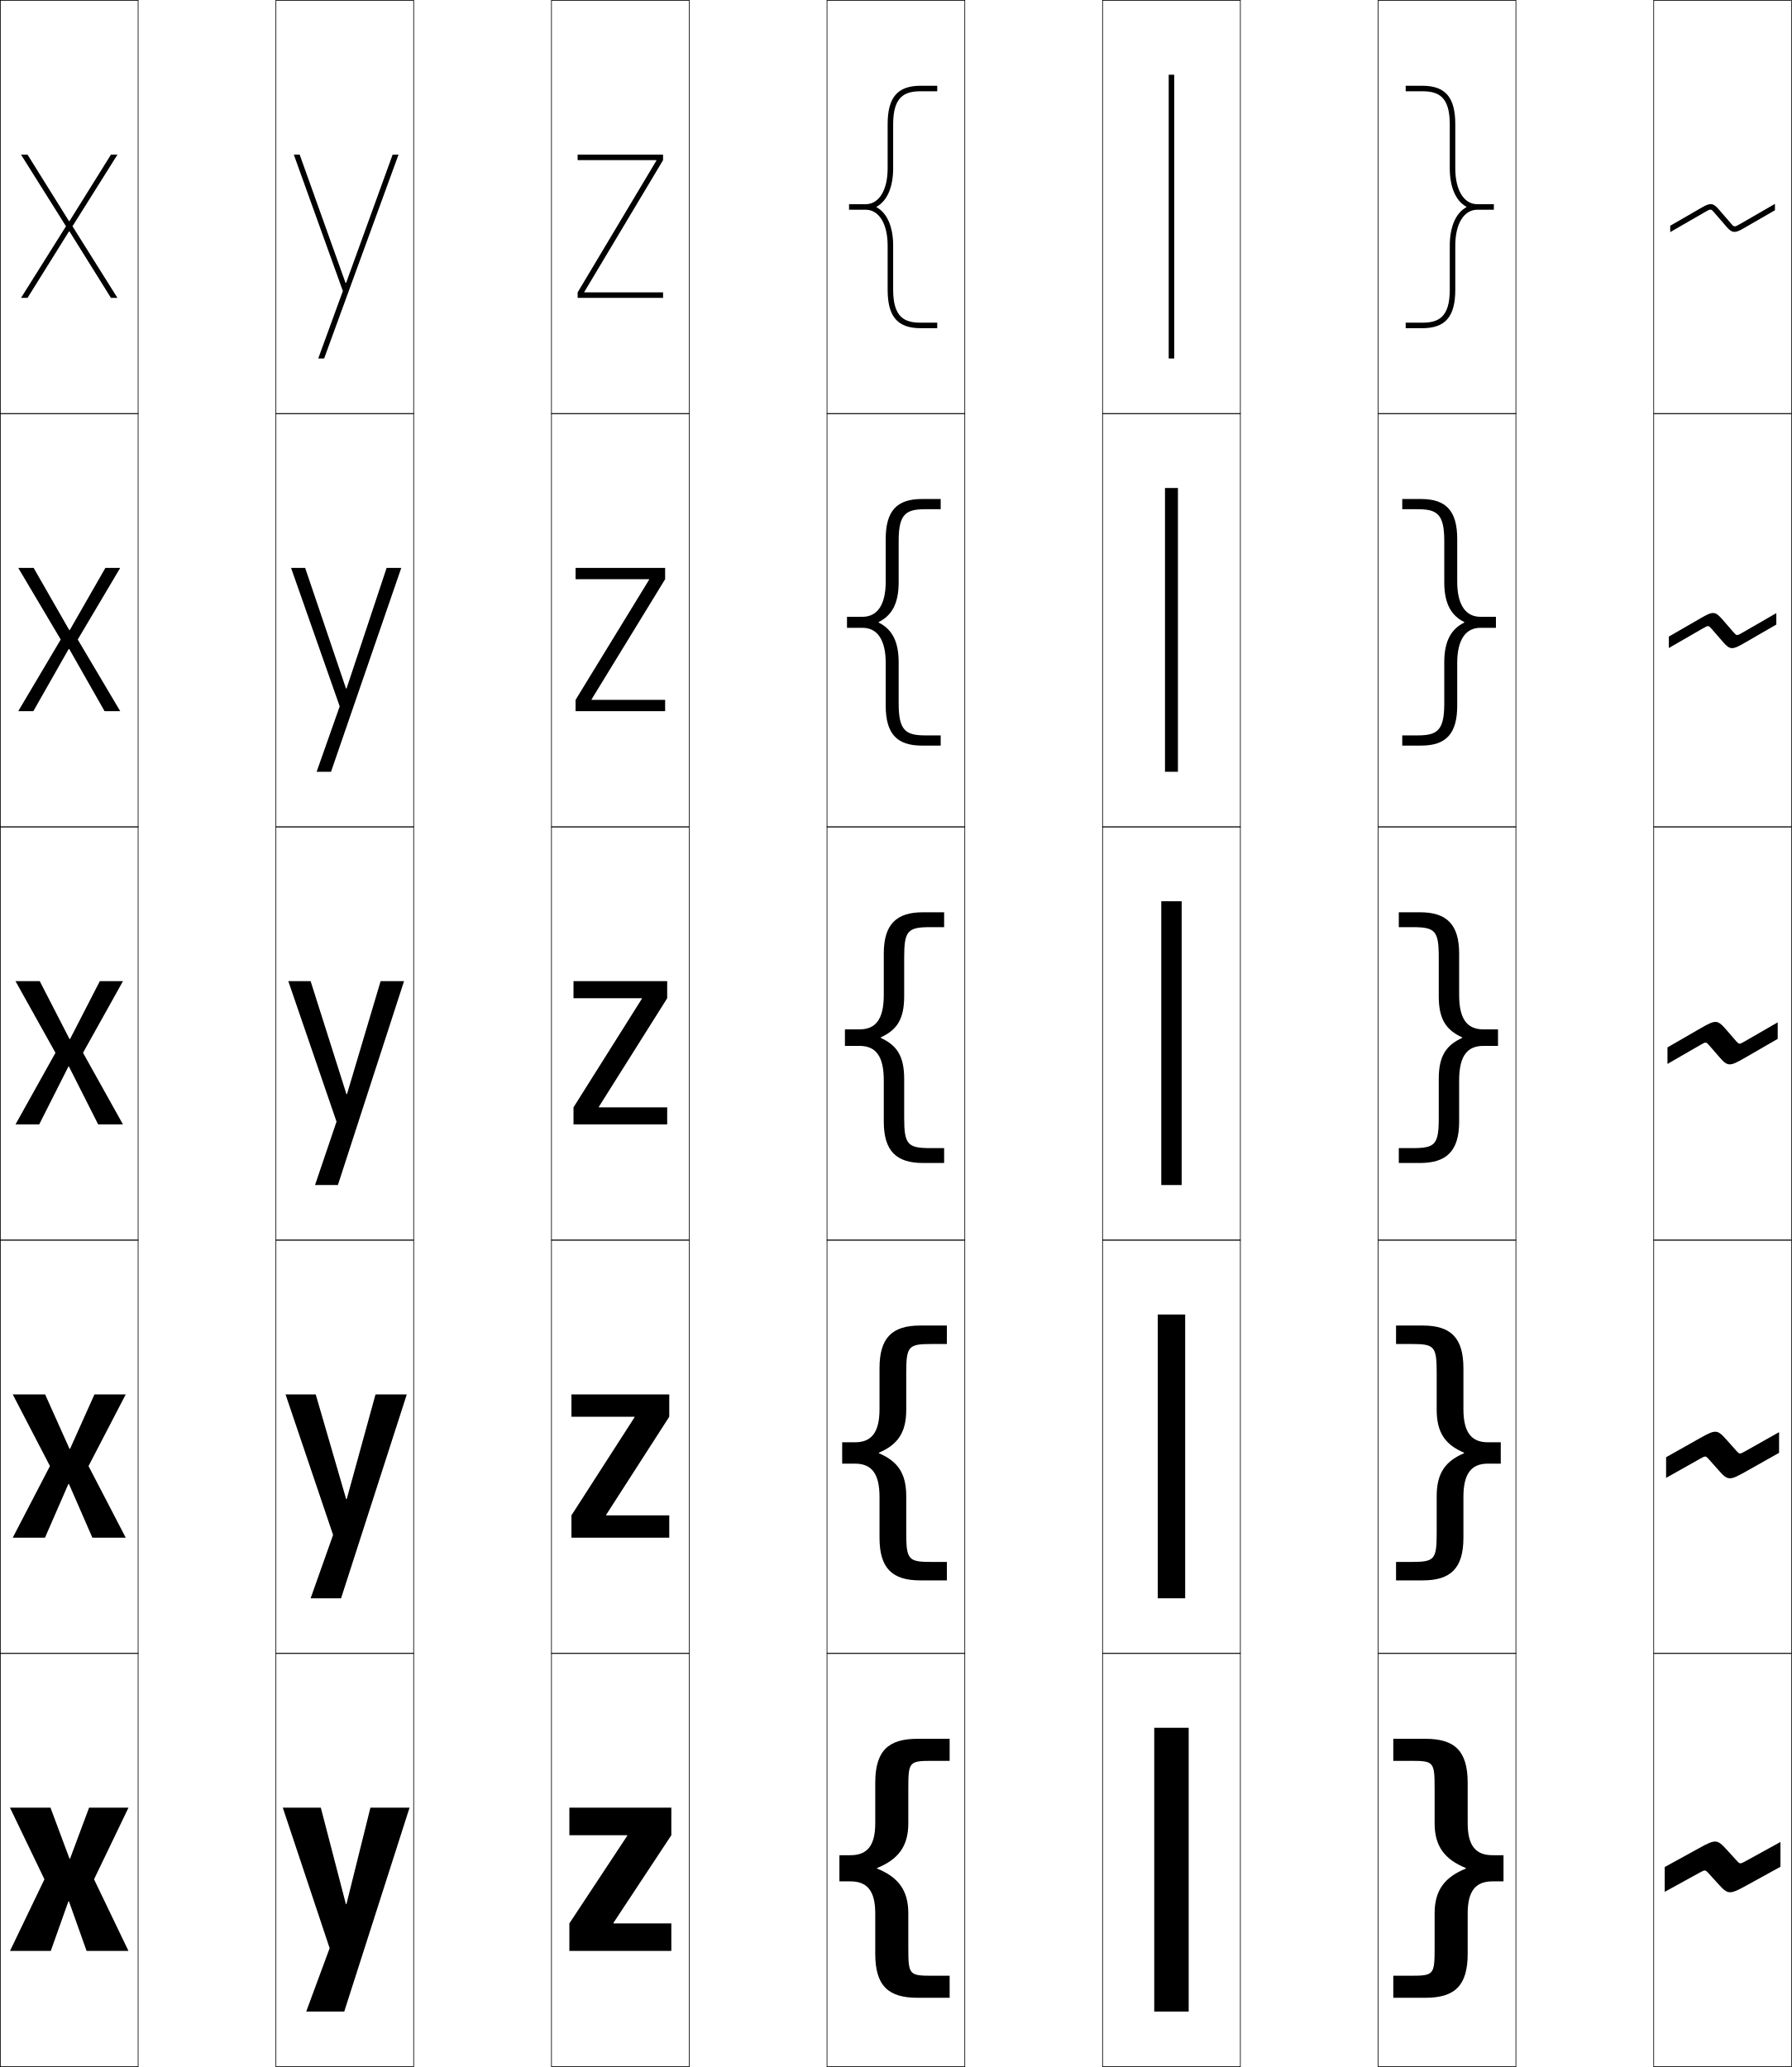
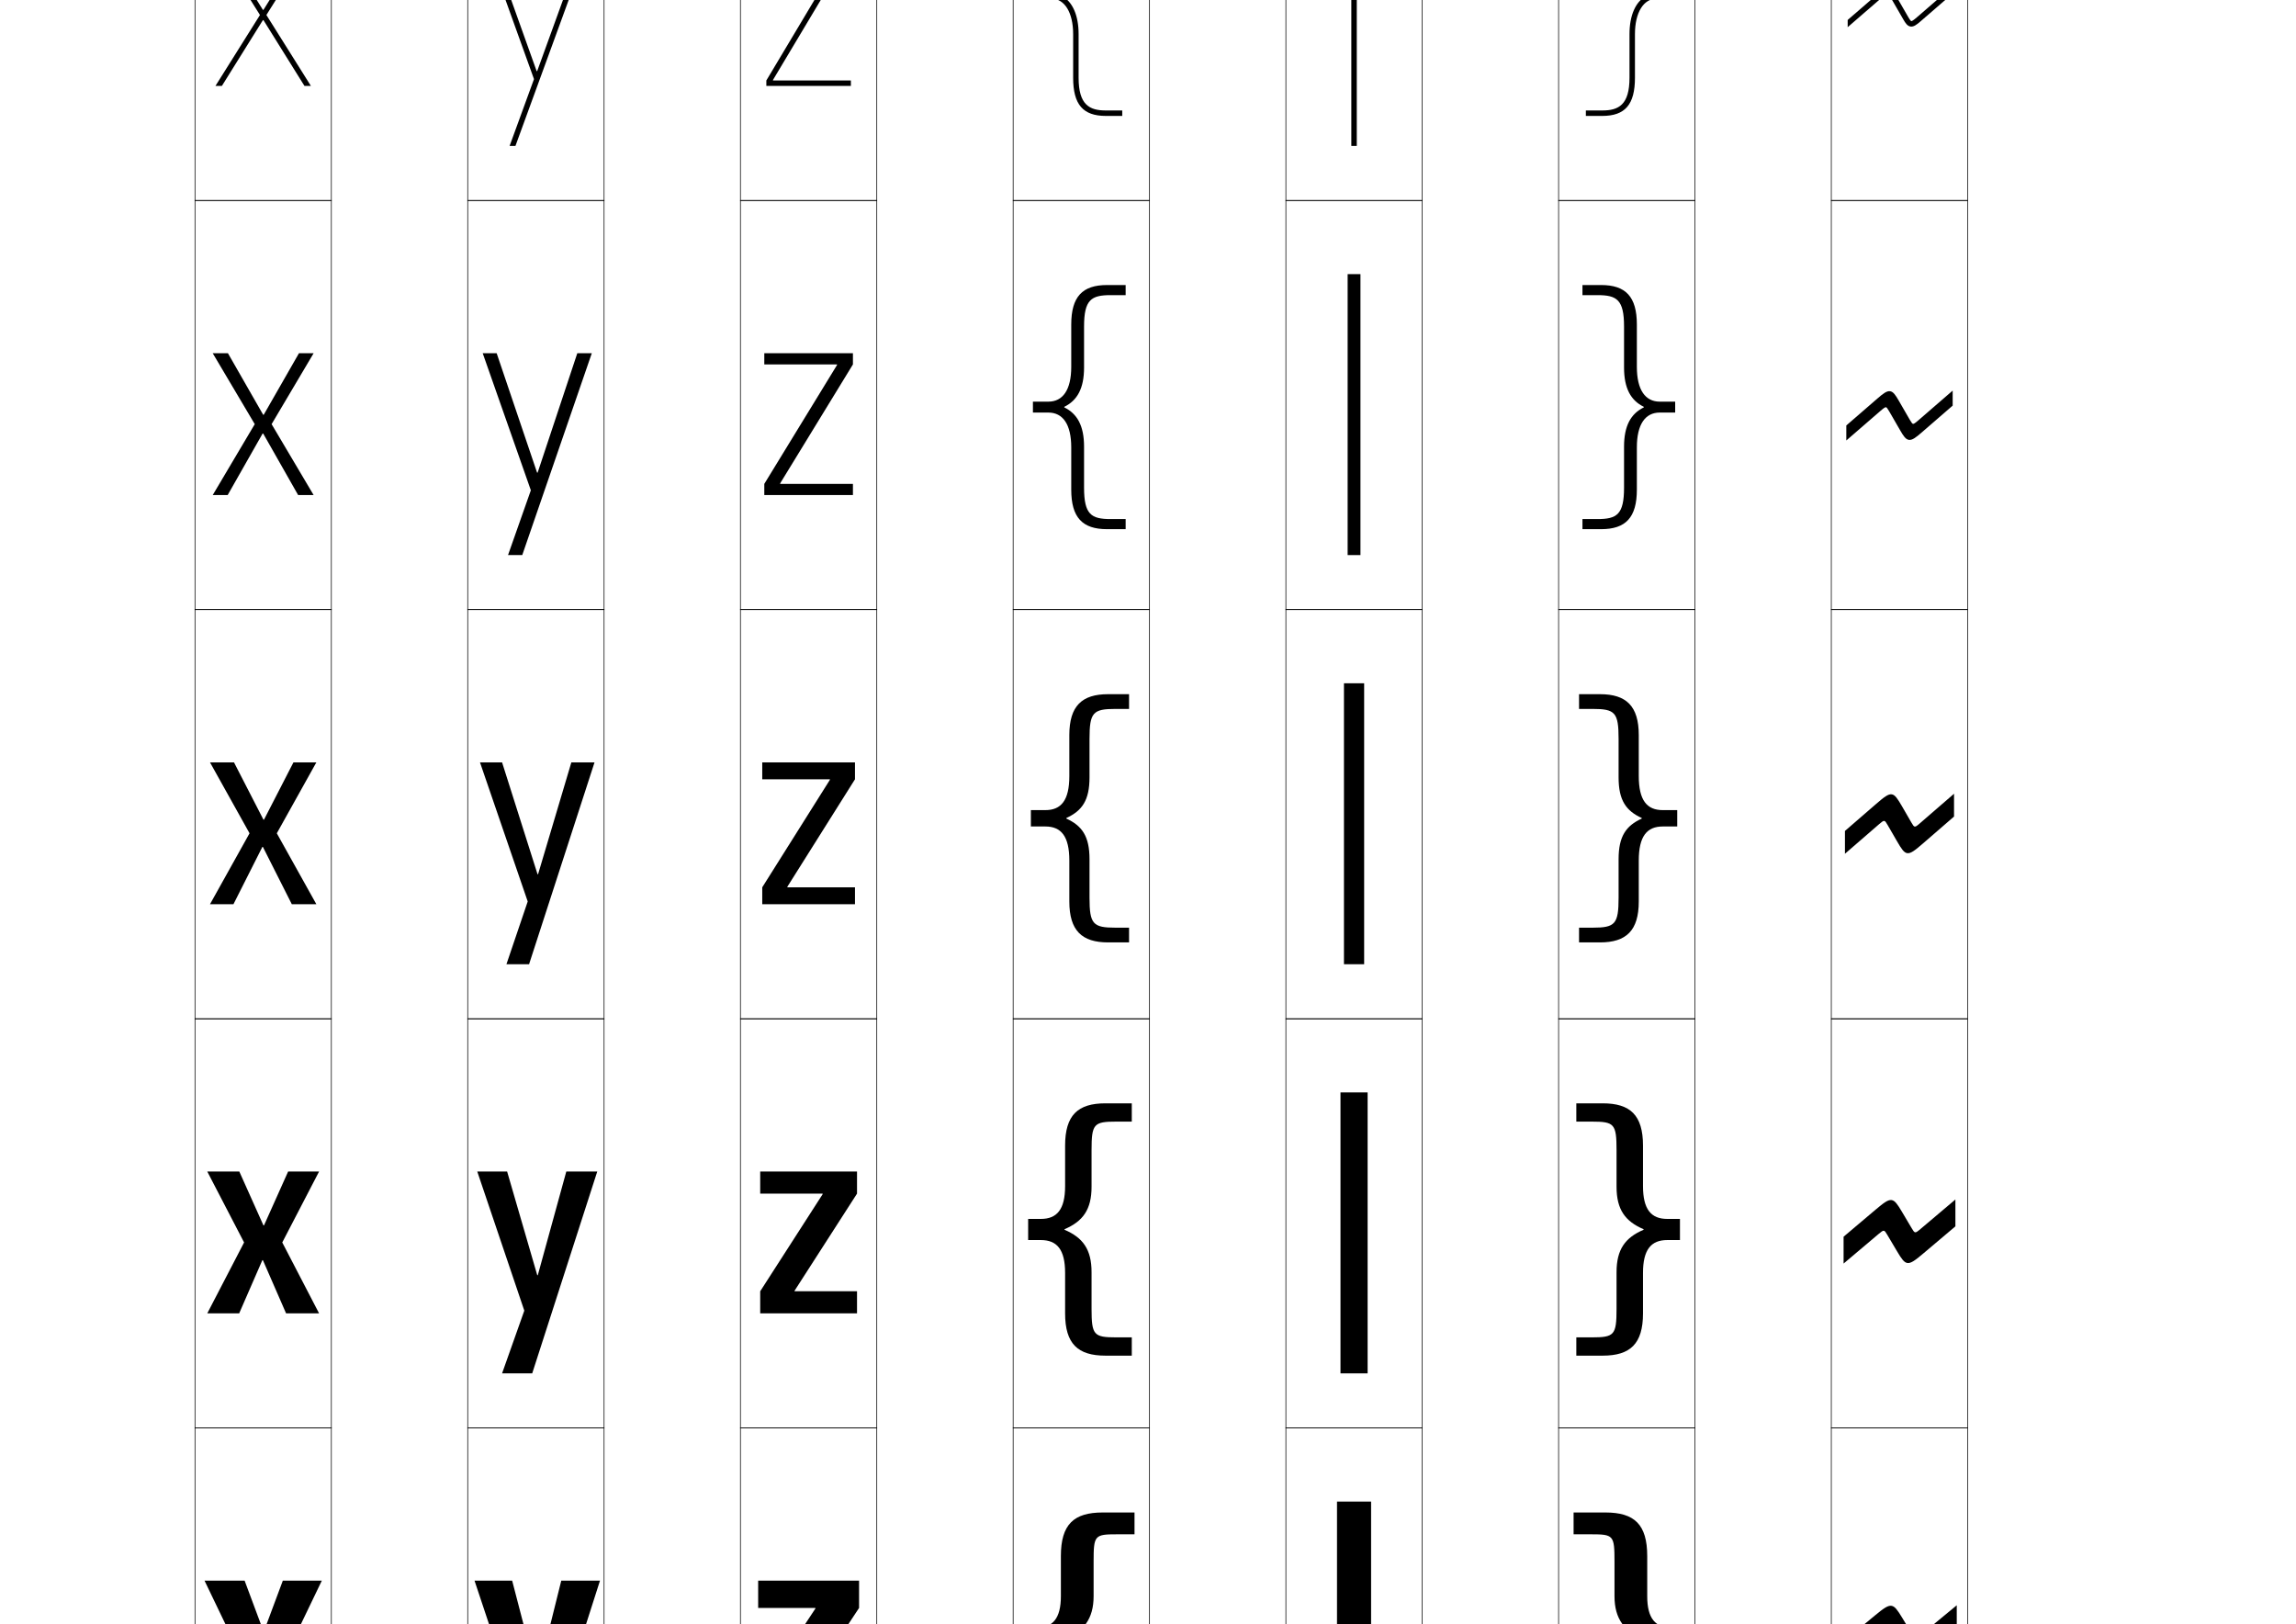
- <svg xmlns="http://www.w3.org/2000/svg" width="650.25" height="750.25" viewBox="0 0 650.25 750.25" overflow="visible" enable-background="new 0 0 650.25 750.25" xml:space="preserve">
-   <g id="レイヤー1">
-     <g>
-       <rect x="0.125" y="0.125" fill="none" stroke="#000000" stroke-width="0.25" width="50" height="150" />
-       <rect x="100.125" y="0.125" fill="none" stroke="#000000" stroke-width="0.25" width="50" height="150" />
-       <rect x="200.125" y="0.125" fill="none" stroke="#000000" stroke-width="0.25" width="50" height="150" />
-       <rect x="300.125" y="0.125" fill="none" stroke="#000000" stroke-width="0.25" width="50" height="150" />
-       <rect x="400.125" y="0.125" fill="none" stroke="#000000" stroke-width="0.25" width="50" height="150" />
-       <rect x="500.125" y="0.125" fill="none" stroke="#000000" stroke-width="0.25" width="50" height="150" />
-       <rect x="600.125" y="0.125" fill="none" stroke="#000000" stroke-width="0.25" width="50" height="150" />
-       <rect x="0.125" y="150.125" fill="none" stroke="#000000" stroke-width="0.25" width="50" height="150" />
-       <rect x="100.125" y="150.125" fill="none" stroke="#000000" stroke-width="0.25" width="50" height="150" />
-       <rect x="200.125" y="150.125" fill="none" stroke="#000000" stroke-width="0.25" width="50" height="150" />
-       <rect x="300.125" y="150.125" fill="none" stroke="#000000" stroke-width="0.25" width="50" height="150" />
-       <rect x="400.125" y="150.125" fill="none" stroke="#000000" stroke-width="0.25" width="50" height="150" />
-       <rect x="500.125" y="150.125" fill="none" stroke="#000000" stroke-width="0.25" width="50" height="150" />
-       <rect x="600.125" y="150.125" fill="none" stroke="#000000" stroke-width="0.25" width="50" height="150" />
-       <rect x="0.125" y="300.125" fill="none" stroke="#000000" stroke-width="0.25" width="50" height="150" />
-       <rect x="100.125" y="300.125" fill="none" stroke="#000000" stroke-width="0.25" width="50" height="150" />
-       <rect x="200.125" y="300.125" fill="none" stroke="#000000" stroke-width="0.25" width="50" height="150" />
-       <rect x="300.125" y="300.125" fill="none" stroke="#000000" stroke-width="0.25" width="50" height="150" />
-       <rect x="400.125" y="300.125" fill="none" stroke="#000000" stroke-width="0.25" width="50" height="150" />
-       <rect x="500.125" y="300.125" fill="none" stroke="#000000" stroke-width="0.25" width="50" height="150" />
-       <rect x="600.125" y="300.125" fill="none" stroke="#000000" stroke-width="0.25" width="50" height="150" />
-       <rect x="0.125" y="450.125" fill="none" stroke="#000000" stroke-width="0.25" width="50" height="150" />
-       <rect x="100.125" y="450.125" fill="none" stroke="#000000" stroke-width="0.25" width="50" height="150" />
-       <rect x="200.125" y="450.125" fill="none" stroke="#000000" stroke-width="0.25" width="50" height="150" />
-       <rect x="300.125" y="450.125" fill="none" stroke="#000000" stroke-width="0.25" width="50" height="150" />
-       <rect x="400.125" y="450.125" fill="none" stroke="#000000" stroke-width="0.25" width="50" height="150" />
-       <rect x="500.125" y="450.125" fill="none" stroke="#000000" stroke-width="0.25" width="50" height="150" />
-       <rect x="600.125" y="450.125" fill="none" stroke="#000000" stroke-width="0.25" width="50" height="150" />
-       <rect x="0.125" y="600.125" fill="none" stroke="#000000" stroke-width="0.25" width="50" height="150" />
-       <rect x="100.125" y="600.125" fill="none" stroke="#000000" stroke-width="0.25" width="50" height="150" />
-       <rect x="200.125" y="600.125" fill="none" stroke="#000000" stroke-width="0.25" width="50" height="150" />
-       <rect x="300.125" y="600.125" fill="none" stroke="#000000" stroke-width="0.25" width="50" height="150" />
-       <rect x="400.125" y="600.125" fill="none" stroke="#000000" stroke-width="0.25" width="50" height="150" />
-       <rect x="500.125" y="600.125" fill="none" stroke="#000000" stroke-width="0.25" width="50" height="150" />
-       <rect x="600.125" y="600.125" fill="none" stroke="#000000" stroke-width="0.25" width="50" height="150" />
-     </g>
-     <g>
-       <polygon points="25.225,674.625 18.325,656.125 3.625,656.125 16.125,682.125 3.625,708.125 18.425,708.125       24.824,690.125 25.024,690.125 31.425,708.125 46.625,708.125 34.125,682.125 46.625,656.125 32.325,656.125       25.425,674.625 " />
-       <polygon points="25.225,525.875 16.375,506.125 4.625,506.125 18.125,532.125 4.625,558.125 16.325,558.125       24.824,538.625 25.024,538.625 33.525,558.125 45.625,558.125 32.125,532.125 45.625,506.125 34.275,506.125       25.425,525.875 " />
-       <polygon points="25.225,377.125 14.425,356.125 5.625,356.125 20.125,382.125 5.625,408.125 14.225,408.125       24.824,387.125 25.024,387.125 35.625,408.125 44.625,408.125 30.125,382.125 44.625,356.125 36.226,356.125       25.425,377.125 " />
-       <polygon points="12.205,206.125 6.625,206.125 22.035,232.125 6.625,258.125 12.105,258.125       24.925,235.565 25.125,235.565 37.945,258.125 43.625,258.125 28.215,232.125 43.625,206.125       38.245,206.125 25.325,228.685 25.125,228.685 " />
-       <polygon points="25.225,84.005 40.265,108.125 42.625,108.125 26.305,82.125 42.625,56.125 40.265,56.125       25.225,80.245 25.025,80.245 9.985,56.125 7.625,56.125 23.945,82.125 7.625,108.125       9.985,108.125 25.025,84.005 " />
-     </g>
-     <g>
-       <polygon points="125.524,691.125 116.425,656.125 102.625,656.125 119.625,707.125 111.125,730.125       124.925,730.125 148.625,656.125 134.425,656.125 125.725,691.125 " />
-       <polygon points="125.625,544.125 114.575,506.125 103.625,506.125 120.875,557.125 112.725,580.125       123.775,580.125 147.625,506.125 136.275,506.125 125.825,544.125 " />
-       <polygon points="125.725,397.125 112.725,356.125 104.625,356.125 122.125,407.125 114.325,430.125       122.625,430.125 146.625,356.125 138.125,356.125 125.925,397.125 " />
-       <polygon points="110.74,206.125 105.625,206.125 123.275,256.374 114.905,280.125 120.125,280.125       145.625,206.125 140.305,206.125 125.761,249.904 125.561,249.904 " />
-       <polygon points="125.397,102.684 108.755,56.125 106.625,56.125 124.425,105.624 115.485,130.125       117.625,130.125 144.625,56.125 142.485,56.125 125.598,102.684 " />
-     </g>
-     <g>
-       <polygon points="227.625,666.125 206.625,666.125 206.625,656.125 243.625,656.125 243.625,666.125 222.625,697.925       222.625,698.125 243.625,698.125 243.625,708.125 206.625,708.125 206.625,698.125 227.625,666.325 " />
-       <polygon points="207.375,506.125 242.875,506.125 242.875,514.225 219.975,549.824 219.975,550.025       242.875,550.025 242.875,558.125 207.375,558.125 207.375,550.025 230.275,514.425 230.275,514.225       207.375,514.225 " />
-       <polygon points="208.125,356.125 242.125,356.125 242.125,362.325 217.325,401.725 217.325,401.925       242.125,401.925 242.125,408.125 208.125,408.125 208.125,401.925 232.925,362.524 232.925,362.325       208.125,362.325 " />
-       <polygon points="208.875,206.125 241.375,206.125 241.375,210.225 214.695,253.825 214.695,254.025       241.375,254.025 241.375,258.125 208.875,258.125 208.875,254.025 235.555,210.425 235.555,210.225       208.875,210.225 " />
-       <polygon points="238.185,58.325 209.625,106.125 209.625,108.125 240.625,108.125 240.625,106.125 212.065,106.125       212.065,105.925 240.625,58.125 240.625,56.125 209.625,56.125 209.625,58.125 238.185,58.125 " />
-     </g>
-     <g>
-       <rect x="424.125" y="27.125" width="2" height="103" />
-       <rect x="422.775" y="177.125" width="4.699" height="103" />
-       <rect x="421.425" y="327.125" width="7.4" height="103" />
-       <rect x="420.15" y="477.125" width="9.949" height="103" />
-       <rect x="418.875" y="627.125" width="12.5" height="103" />
-     </g>
-     <g>
-       <path d="M318.292,678.025c7.73-3.133,11.334-7.93,11.334-16.233V649.125      c0-9.672,0.343-10,8.666-10H344.625v-8h-11.666c-10.62,0-15.333,4.361-15.333,16v14.668      c0,8.271-3.026,11.582-9.001,11.582h-4v9.5h4c5.975,0,9.001,3.311,9.001,11.582      V709.125c0,11.639,4.713,16,15.333,16H344.625v-8h-6.333c-8.323,0-8.666-0.328-8.666-10      v-12.667c0-8.304-3.604-13.101-11.334-16.233V678.025z" />
-       <path d="M318.958,527.275c6.75-2.886,9.917-7.203,9.917-15.566v-13.384      c0-9.69,0.811-10.5,9.083-10.5H343.625V481.125h-9.683c-10.103,0-14.767,4.34-14.767,15.5      v14.834c0,8.612-3.018,12.041-8.9,12.041H305.625v7.75h4.65      c5.882,0,8.9,3.429,8.9,12.041V558.125c0,11.16,4.664,15.5,14.767,15.5H343.625      v-6.7h-5.667c-8.272,0-9.083-0.81-9.083-10.5v-13.384      c0-8.363-3.167-12.681-9.917-15.566V527.275z" />
-       <path d="M319.625,376.525c5.768-2.639,8.5-6.478,8.5-14.9v-14.1c0-9.71,1.279-11,9.5-11h5      V331.125h-7.7c-9.586,0-14.2,4.319-14.2,15v15c0,8.953-3.01,12.5-8.8,12.5H306.625v6      h5.3c5.79,0,8.8,3.547,8.8,12.5v15c0,10.681,4.614,15,14.2,15H342.625v-5.4h-5      c-8.221,0-9.5-1.29-9.5-11V391.625c0-8.423-2.732-12.262-8.5-14.9V376.525z" />
-       <path d="M307.375,223.875v4h5.65c5.325,0,8.4,4.325,8.4,12.75v15.5      c0,10.247,4.102,14.5,13.1,14.5H341.375v-3.7h-5.5c-7.111,0-9.75-1.666-9.75-11.5V240.375      c0-7.667-2.497-12.062-7.252-14.4v-0.2      C323.628,223.436,326.125,219.042,326.125,211.375v-15.05c0-9.835,2.639-11.5,9.75-11.5h5.5V181.125      h-6.85c-8.999,0-13.1,4.253-13.1,14.5v15.5c0,8.425-3.075,12.75-8.4,12.75H307.375z" />
-       <path d="M318.121,75.024C321.863,72.985,324.125,68.036,324.125,61.125v-16c0-9.96,3.998-12,10-12      h6v-2h-6c-8.411,0-12,4.187-12,14v16c0,7.897-3.141,13-8,13h-6v2h6c4.859,0,8,5.103,8,13v16      c0,9.812,3.589,14,12,14h6v-2h-6c-6.002,0-10-2.041-10-12v-16      c0-6.912-2.262-11.861-6.004-13.9V75.024z" />
-     </g>
-     <g>
-       <path d="M531.958,678.025c-7.73-3.133-11.334-7.93-11.334-16.233V649.125      c0-9.672-0.343-10-8.666-10H505.625v-8h11.666c10.62,0,15.333,4.361,15.333,16v14.668      c0,8.271,3.026,11.582,9.001,11.582h4v9.5h-4c-5.975,0-9.001,3.311-9.001,11.582      V709.125c0,11.639-4.713,16-15.333,16H505.625v-8h6.333c8.323,0,8.666-0.328,8.666-10      v-12.667c0-8.304,3.604-13.101,11.334-16.233V678.025z" />
-       <path d="M531.291,527.275c-6.749-2.886-9.916-7.203-9.916-15.566v-13.384      c0-9.69-0.812-10.5-9.084-10.5H506.625V481.125h9.684c10.103,0,14.766,4.34,14.766,15.5      v14.834c0,8.612,3.019,12.041,8.9,12.041H544.625v7.75h-4.65      c-5.882,0-8.9,3.429-8.9,12.041V558.125c0,11.16-4.663,15.5-14.766,15.5H506.625      v-6.7h5.666c8.272,0,9.084-0.81,9.084-10.5v-13.384      c0-8.363,3.167-12.681,9.916-15.566V527.275z" />
-       <path d="M530.625,376.525c-5.768-2.639-8.5-6.478-8.5-14.9v-14.1c0-9.71-1.279-11-9.5-11      h-5V331.125h7.7c9.586,0,14.2,4.319,14.2,15v15c0,8.953,3.01,12.5,8.8,12.5H543.625v6      h-5.3c-5.79,0-8.8,3.547-8.8,12.5v15c0,10.681-4.614,15-14.2,15H507.625v-5.4h5      c8.221,0,9.5-1.29,9.5-11V391.625c0-8.423,2.732-12.262,8.5-14.9V376.525z" />
-       <path d="M542.875,223.875v4h-5.65c-5.324,0-8.399,4.325-8.399,12.75v15.5      c0,10.247-4.102,14.5-13.101,14.5H508.875v-3.7h5.5c7.111,0,9.75-1.666,9.75-11.5V240.375      c0-7.667,2.497-12.062,7.252-14.4v-0.2      C526.622,223.436,524.125,219.042,524.125,211.375v-15.05c0-9.835-2.639-11.5-9.75-11.5h-5.5V181.125      h6.85c8.999,0,13.101,4.253,13.101,14.5v15.5c0,8.425,3.075,12.75,8.399,12.75H542.875z" />
-       <path d="M532.129,75.024C528.387,72.985,526.125,68.036,526.125,61.125v-16c0-9.96-3.998-12-10-12      h-6v-2h6c8.411,0,12,4.187,12,14v16c0,7.897,3.141,13,8,13h6v2h-6c-4.859,0-8,5.103-8,13v16      c0,9.812-3.589,14-12,14h-6v-2h6c6.002,0,10-2.041,10-12v-16      c0-6.912,2.262-11.861,6.004-13.9V75.024z" />
-     </g>
-     <g>
-       <path d="M626.584,671.322c-3.417-3.757-4.024-3.787-9.936-0.537L604.125,677.672v9      L616.714,679.75c2.042-1.123,2.132-1.123,3.312,0.179l3.641,3.997      c3.413,3.76,4.024,3.787,9.935,0.538L646.125,677.577v-9l-12.589,6.922      c-2.044,1.127-2.132,1.123-3.313-0.179L626.584,671.322z" />
-       <path d="M626.549,522.572c-3.335-3.757-3.928-3.787-9.698-0.537L604.625,528.922v7.5      L616.914,529.5c1.994-1.123,2.081-1.123,3.232,0.179l3.555,3.997      c3.332,3.76,3.928,3.787,9.697,0.538L645.625,527.327v-7.5l-12.289,6.922      c-1.995,1.127-2.081,1.123-3.234-0.179L626.549,522.572z" />
-       <path d="M626.515,373.822c-3.254-3.757-3.833-3.787-9.462-0.537L605.125,380.172v6      L617.114,379.25c1.945-1.123,2.03-1.123,3.154,0.179l3.467,3.997      c3.251,3.76,3.833,3.787,9.462,0.538L645.125,377.077v-6l-11.989,6.922      c-1.946,1.127-2.03,1.123-3.155-0.179L626.515,373.822z" />
-       <path d="M605.625,231.056v4.155l12.225-7.057c2.115-1.221,2.168-1.208,3.314,0.118      l4.043,4.665c2.613,3.021,3.472,2.965,7.725,0.509L644.625,226.694v-4.155      l-12.224,7.057c-2.115,1.223-2.169,1.208-3.315-0.118l-4.043-4.665      c-2.613-3.019-3.471-2.965-7.725-0.509L605.625,231.056z" />
-       <path d="M631.667,81.193c-2.284,1.319-2.307,1.293-3.477-0.057l-4.619-5.332      c-1.974-2.281-3.108-2.142-5.987-0.48L606.125,81.939v2.31l12.459-7.192      c2.285-1.319,2.307-1.293,3.476,0.057l4.619,5.333      c1.975,2.28,3.11,2.142,5.988,0.48L644.125,76.311v-2.31L631.667,81.193z" />
-     </g>
+ <svg xmlns="http://www.w3.org/2000/svg" version="1.1" id="レイヤー1" x="0px" y="0px" width="841.89px" height="595.275px" viewBox="0 0 841.89 595.275" enable-background="new 0 0 841.89 595.275" xml:space="preserve">
+   <g>
+     <rect x="71.5" y="-76.5" fill="none" stroke="#000000" stroke-width="0.25" width="50" height="150" />
+     <rect x="171.5" y="-76.5" fill="none" stroke="#000000" stroke-width="0.25" width="50" height="150" />
+     <rect x="271.5" y="-76.5" fill="none" stroke="#000000" stroke-width="0.25" width="50" height="150" />
+     <rect x="371.5" y="-76.5" fill="none" stroke="#000000" stroke-width="0.25" width="50" height="150" />
+     <rect x="471.5" y="-76.5" fill="none" stroke="#000000" stroke-width="0.25" width="50" height="150" />
+     <rect x="571.5" y="-76.5" fill="none" stroke="#000000" stroke-width="0.25" width="50" height="150" />
+     <rect x="671.5" y="-76.5" fill="none" stroke="#000000" stroke-width="0.25" width="50" height="150" />
+     <rect x="71.5" y="73.5" fill="none" stroke="#000000" stroke-width="0.25" width="50" height="150" />
+     <rect x="171.5" y="73.5" fill="none" stroke="#000000" stroke-width="0.25" width="50" height="150" />
+     <rect x="271.5" y="73.5" fill="none" stroke="#000000" stroke-width="0.25" width="50" height="150" />
+     <rect x="371.5" y="73.5" fill="none" stroke="#000000" stroke-width="0.25" width="50" height="150" />
+     <rect x="471.5" y="73.5" fill="none" stroke="#000000" stroke-width="0.25" width="50" height="150" />
+     <rect x="571.5" y="73.5" fill="none" stroke="#000000" stroke-width="0.25" width="50" height="150" />
+     <rect x="671.5" y="73.5" fill="none" stroke="#000000" stroke-width="0.25" width="50" height="150" />
+     <rect x="71.5" y="223.5" fill="none" stroke="#000000" stroke-width="0.25" width="50" height="150" />
+     <rect x="171.5" y="223.5" fill="none" stroke="#000000" stroke-width="0.25" width="50" height="150" />
+     <rect x="271.5" y="223.5" fill="none" stroke="#000000" stroke-width="0.25" width="50" height="150" />
+     <rect x="371.5" y="223.5" fill="none" stroke="#000000" stroke-width="0.25" width="50" height="150" />
+     <rect x="471.5" y="223.5" fill="none" stroke="#000000" stroke-width="0.25" width="50" height="150" />
+     <rect x="571.5" y="223.5" fill="none" stroke="#000000" stroke-width="0.25" width="50" height="150" />
+     <rect x="671.5" y="223.5" fill="none" stroke="#000000" stroke-width="0.25" width="50" height="150" />
+     <rect x="71.5" y="373.5" fill="none" stroke="#000000" stroke-width="0.25" width="50" height="150" />
+     <rect x="171.5" y="373.5" fill="none" stroke="#000000" stroke-width="0.25" width="50" height="150" />
+     <rect x="271.5" y="373.5" fill="none" stroke="#000000" stroke-width="0.25" width="50" height="150" />
+     <rect x="371.5" y="373.5" fill="none" stroke="#000000" stroke-width="0.25" width="50" height="150" />
+     <rect x="471.5" y="373.5" fill="none" stroke="#000000" stroke-width="0.25" width="50" height="150" />
+     <rect x="571.5" y="373.5" fill="none" stroke="#000000" stroke-width="0.25" width="50" height="150" />
+     <rect x="671.5" y="373.5" fill="none" stroke="#000000" stroke-width="0.25" width="50" height="150" />
+     <rect x="71.5" y="523.5" fill="none" stroke="#000000" stroke-width="0.25" width="50" height="150" />
+     <rect x="171.5" y="523.5" fill="none" stroke="#000000" stroke-width="0.25" width="50" height="150" />
+     <rect x="271.5" y="523.5" fill="none" stroke="#000000" stroke-width="0.25" width="50" height="150" />
+     <rect x="371.5" y="523.5" fill="none" stroke="#000000" stroke-width="0.25" width="50" height="150" />
+     <rect x="471.5" y="523.5" fill="none" stroke="#000000" stroke-width="0.25" width="50" height="150" />
+     <rect x="571.5" y="523.5" fill="none" stroke="#000000" stroke-width="0.25" width="50" height="150" />
+     <rect x="671.5" y="523.5" fill="none" stroke="#000000" stroke-width="0.25" width="50" height="150" />
+   </g>
+   <g>
+     <polygon points="96.6,598 89.7,579.5 75,579.5 87.5,605.5 75,631.5 89.8,631.5 96.199,613.5    96.399,613.5 102.8,631.5 118,631.5 105.5,605.5 118,579.5 103.7,579.5 96.8,598  " />
+     <polygon points="96.6,449.25 87.75,429.5 76,429.5 89.5,455.5 76,481.5 87.7,481.5 96.199,462 96.399,462    104.9,481.5 117,481.5 103.5,455.5 117,429.5 105.65,429.5 96.8,449.25  " />
+     <polygon points="96.6,300.5 85.8,279.5 77,279.5 91.5,305.5 77,331.5 85.6,331.5 96.199,310.5    96.399,310.5 107,331.5 116,331.5 101.5,305.5 116,279.5 107.601,279.5 96.8,300.5  " />
+     <polygon points="83.58,129.5 78,129.5 93.41,155.5 78,181.5 83.48,181.5 96.3,158.94 96.5,158.94    109.32,181.5 115,181.5 99.59,155.5 115,129.5 109.62,129.5 96.7,152.06 96.5,152.06  " />
+     <polygon points="96.6,7.38 111.64,31.5 114,31.5 97.68,5.5 114,-20.5 111.64,-20.5    96.6,3.62 96.4,3.62 81.36,-20.5 79,-20.5 95.32,5.5 79,31.5 81.36,31.5    96.4,7.38  " />
+   </g>
+   <g>
+     <polygon points="196.899,614.5 187.8,579.5 174,579.5 191,630.5 182.5,653.5 196.3,653.5 220,579.5    205.8,579.5 197.1,614.5  " />
+     <polygon points="197,467.5 185.95,429.5 175,429.5 192.25,480.5 184.1,503.5 195.15,503.5 219,429.5    207.65,429.5 197.2,467.5  " />
+     <polygon points="197.1,320.5 184.1,279.5 176,279.5 193.5,330.5 185.7,353.5 194,353.5 218,279.5 209.5,279.5    197.3,320.5  " />
+     <polygon points="182.115,129.5 177,129.5 194.65,179.749 186.28,203.5 191.5,203.5 217,129.5 211.68,129.5    197.136,173.279 196.936,173.279  " />
+     <polygon points="196.772,26.059 180.13,-20.5 178,-20.5 195.8,28.999 186.86,53.5 189,53.5 216,-20.5    213.86,-20.5 196.973,26.059  " />
+   </g>
+   <g>
+     <polygon points="299,589.5 278,589.5 278,579.5 315,579.5 315,589.5 294,621.3 294,621.5 315,621.5 315,631.5 278,631.5    278,621.5 299,589.7  " />
+     <polygon points="278.75,429.5 314.25,429.5 314.25,437.6 291.35,473.199 291.35,473.4    314.25,473.4 314.25,481.5 278.75,481.5 278.75,473.4 301.65,437.8 301.65,437.6    278.75,437.6  " />
+     <polygon points="279.5,279.5 313.5,279.5 313.5,285.7 288.7,325.1 288.7,325.3 313.5,325.3    313.5,331.5 279.5,331.5 279.5,325.3 304.3,285.899 304.3,285.7 279.5,285.7  " />
+     <polygon points="280.25,129.5 312.75,129.5 312.75,133.6 286.07,177.2 286.07,177.4    312.75,177.4 312.75,181.5 280.25,181.5 280.25,177.4 306.93,133.8 306.93,133.6    280.25,133.6  " />
+     <polygon points="309.56,-18.3 281,29.5 281,31.5 312,31.5 312,29.5 283.44,29.5 283.44,29.3 312,-18.5    312,-20.5 281,-20.5 281,-18.5 309.56,-18.5  " />
+   </g>
+   <g>
+     <rect x="495.5" y="-49.5" width="2" height="103" />
+     <rect x="494.15" y="100.5" width="4.699" height="103" />
+     <rect x="492.8" y="250.5" width="7.4" height="103" />
+     <rect x="491.525" y="400.5" width="9.949" height="103" />
+     <rect x="490.25" y="550.5" width="12.5" height="103" />
+   </g>
+   <g>
+     <path d="M389.667,601.4c7.73-3.133,11.334-7.93,11.334-16.233V572.5   c0-9.672,0.343-10,8.666-10H416v-8h-11.666c-10.62,0-15.333,4.361-15.333,16v14.668   c0,8.271-3.026,11.582-9.001,11.582h-4v9.5h4c5.975,0,9.001,3.311,9.001,11.582V632.5   c0,11.639,4.713,16,15.333,16H416v-8h-6.333c-8.323,0-8.666-0.328-8.666-10v-12.667   c0-8.304-3.604-13.101-11.334-16.233V601.4z" />
+     <path d="M390.333,450.65c6.75-2.886,9.917-7.203,9.917-15.566v-13.384   c0-9.69,0.811-10.5,9.083-10.5H415V404.5h-9.683c-10.103,0-14.767,4.34-14.767,15.5v14.834   c0,8.612-3.018,12.041-8.9,12.041H377v7.75h4.65c5.882,0,8.9,3.429,8.9,12.041   V481.5c0,11.16,4.664,15.5,14.767,15.5H415v-6.7h-5.667c-8.272,0-9.083-0.81-9.083-10.5   v-13.384c0-8.363-3.167-12.681-9.917-15.566V450.65z" />
+     <path d="M391,299.9c5.768-2.639,8.5-6.478,8.5-14.9v-14.1c0-9.71,1.279-11,9.5-11h5V254.5   h-7.7c-9.586,0-14.2,4.319-14.2,15v15c0,8.953-3.01,12.5-8.8,12.5H378v6h5.3   c5.79,0,8.8,3.547,8.8,12.5v15c0,10.681,4.614,15,14.2,15H414v-5.4h-5   c-8.221,0-9.5-1.29-9.5-11V315c0-8.423-2.732-12.262-8.5-14.9V299.9z" />
+     <path d="M378.75,147.25v4h5.65c5.325,0,8.4,4.325,8.4,12.75v15.5   c0,10.247,4.102,14.5,13.1,14.5H412.75v-3.7h-5.5c-7.111,0-9.75-1.666-9.75-11.5V163.75   c0-7.667-2.497-12.062-7.252-14.4v-0.2C395.003,146.811,397.5,142.417,397.5,134.75   v-15.05c0-9.835,2.639-11.5,9.75-11.5h5.5V104.5h-6.85c-8.999,0-13.1,4.253-13.1,14.5v15.5   c0,8.425-3.075,12.75-8.4,12.75H378.75z" />
+     <path d="M389.496-1.601C393.238-3.64,395.5-8.589,395.5-15.5v-16c0-9.96,3.998-12,10-12h6v-2h-6   c-8.411,0-12,4.187-12,14v16c0,7.897-3.141,13-8,13h-6v2h6c4.859,0,8,5.103,8,13v16   c0,9.812,3.589,14,12,14h6v-2h-6c-6.002,0-10-2.041-10-12v-16c0-6.912-2.262-11.861-6.004-13.9   V-1.601z" />
+   </g>
+   <g>
+     <path d="M603.333,601.4c-7.73-3.133-11.334-7.93-11.334-16.233V572.5   c0-9.672-0.343-10-8.666-10H577v-8h11.666c10.62,0,15.333,4.361,15.333,16v14.668   c0,8.271,3.026,11.582,9.001,11.582h4v9.5h-4c-5.975,0-9.001,3.311-9.001,11.582V632.5   c0,11.639-4.713,16-15.333,16H577v-8h6.333c8.323,0,8.666-0.328,8.666-10v-12.667   c0-8.304,3.604-13.101,11.334-16.233V601.4z" />
+     <path d="M602.666,450.65c-6.749-2.886-9.916-7.203-9.916-15.566v-13.384   c0-9.69-0.812-10.5-9.084-10.5H578V404.5h9.684c10.103,0,14.766,4.34,14.766,15.5v14.834   c0,8.612,3.019,12.041,8.9,12.041H616v7.75h-4.65   c-5.882,0-8.9,3.429-8.9,12.041V481.5c0,11.16-4.663,15.5-14.766,15.5H578v-6.7   h5.666c8.272,0,9.084-0.81,9.084-10.5v-13.384c0-8.363,3.167-12.681,9.916-15.566   V450.65z" />
+     <path d="M602,299.9c-5.768-2.639-8.5-6.478-8.5-14.9v-14.1c0-9.71-1.279-11-9.5-11h-5   V254.5h7.7c9.586,0,14.2,4.319,14.2,15v15c0,8.953,3.01,12.5,8.8,12.5H615v6h-5.3   c-5.79,0-8.8,3.547-8.8,12.5v15c0,10.681-4.614,15-14.2,15H579v-5.4h5   c8.221,0,9.5-1.29,9.5-11V315c0-8.423,2.732-12.262,8.5-14.9V299.9z" />
+     <path d="M614.25,147.25v4h-5.65c-5.324,0-8.399,4.325-8.399,12.75v15.5   c0,10.247-4.102,14.5-13.101,14.5H580.25v-3.7h5.5c7.111,0,9.75-1.666,9.75-11.5V163.75   c0-7.667,2.497-12.062,7.252-14.4v-0.2C597.997,146.811,595.5,142.417,595.5,134.75   v-15.05c0-9.835-2.639-11.5-9.75-11.5h-5.5V104.5h6.85c8.999,0,13.101,4.253,13.101,14.5v15.5   c0,8.425,3.075,12.75,8.399,12.75H614.25z" />
+     <path d="M603.504-1.601C599.762-3.64,597.5-8.589,597.5-15.5v-16c0-9.96-3.998-12-10-12h-6v-2h6   c8.411,0,12,4.187,12,14v16c0,7.897,3.141,13,8,13h6v2h-6c-4.859,0-8,5.103-8,13v16   c0,9.812-3.589,14-12,14h-6v-2h6c6.002,0,10-2.041,10-12v-16c0-6.912,2.262-11.861,6.004-13.9   V-1.601z" />
+   </g>
+   <g>
+     <path d="M715.5-4.589v2.646l-11.304,9.79c-1.366,1.184-2.504,2.071-3.693,1.873   c-1.124-0.189-1.824-1.259-2.56-2.531l-4.619-7.998   c-0.759-1.316-1.051-1.543-1.158-1.561c-0.162-0.023-0.647,0.196-2.053,1.413   L677.5,9.965V7.318l11.305-9.789c1.367-1.184,2.504-2.074,3.693-1.874   c1.125,0.19,1.824,1.26,2.559,2.533L699.676,6.188   c0.759,1.314,1.052,1.541,1.159,1.559c0.164,0.03,0.647-0.196,2.052-1.412   L715.5-4.589z" />
+     <path d="M677,161.484v-5.506l11.366-9.843c2.159-1.87,3.493-2.905,4.729-2.697   c1.134,0.191,1.925,1.347,3.127,3.43l4.043,6.997   c0.665,1.152,0.956,1.484,1.193,1.525c0.277,0.048,0.768-0.26,1.99-1.317   L716,143.202v5.506l-11.365,9.844c-2.159,1.87-3.494,2.904-4.73,2.697   c-1.133-0.191-1.925-1.346-3.127-3.429l-4.043-6.997   c-0.664-1.153-0.955-1.486-1.191-1.526c-0.277-0.046-0.769,0.26-1.991,1.318   L677,161.484z" />
+     <path d="M716.5,290.994v8.366l-11.428,9.897c-2.951,2.556-4.483,3.736-5.766,3.521   c-1.143-0.192-2.026-1.434-3.696-4.327l-3.467-5.996   c-0.569-0.99-0.858-1.43-1.225-1.492c-0.391-0.068-0.889,0.323-1.929,1.223   L676.5,313.003v-8.366l11.428-9.896c2.951-2.557,4.483-3.736,5.766-3.521   c1.143,0.193,2.025,1.434,3.696,4.327l3.467,5.996   c0.57,0.989,0.859,1.429,1.226,1.491c0.391,0.068,0.89-0.323,1.929-1.223   L716.5,290.994z" />
+     <path d="M676,463.242v-9.845l11.726-9.907c3.03-2.561,4.603-3.742,5.919-3.52   c1.167,0.197,2.07,1.437,3.779,4.325l3.555,5.996   c0.582,0.988,0.879,1.427,1.253,1.491c0.403,0.068,0.913-0.321,1.979-1.223   L717,439.755v9.845l-11.727,9.908c-3.029,2.56-4.603,3.741-5.918,3.52   c-1.168-0.198-2.071-1.438-3.779-4.326l-3.555-5.996   c-0.582-0.988-0.877-1.428-1.252-1.492c-0.402-0.068-0.912,0.322-1.979,1.223   L676,463.242z" />
+     <path d="M704.411,599.311L717.5,588.516v11.324l-12.024,9.918   c-3.109,2.563-4.723,3.746-6.071,3.518c-1.193-0.203-2.116-1.441-3.863-4.324   l-3.641-5.996c-0.596-0.986-0.897-1.426-1.28-1.491   c-0.414-0.069-0.936,0.319-2.03,1.223L675.5,613.482v-11.324l12.023-9.918   c3.109-2.564,4.723-3.747,6.071-3.518c1.192,0.202,2.116,1.439,3.864,4.323   l3.641,5.996c0.596,0.987,0.899,1.425,1.281,1.49   C702.796,600.602,703.316,600.214,704.411,599.311z" />
  </g>
</svg>
